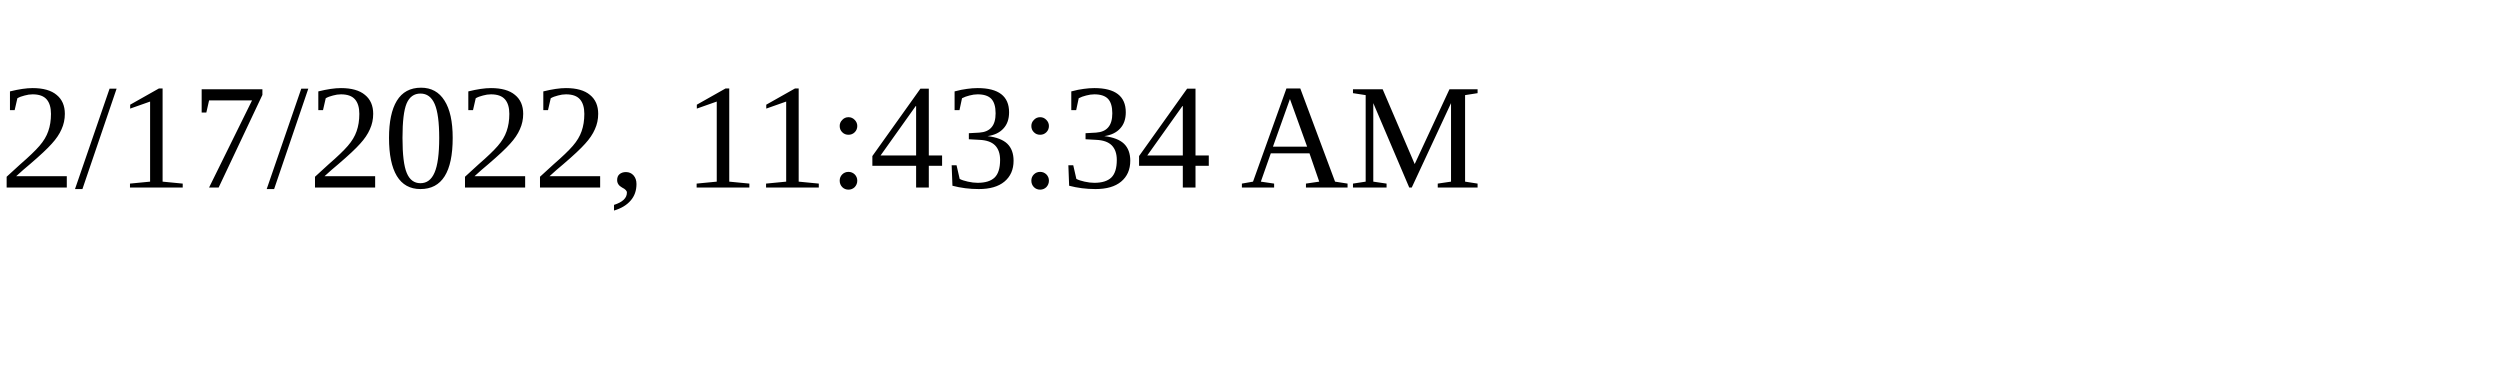
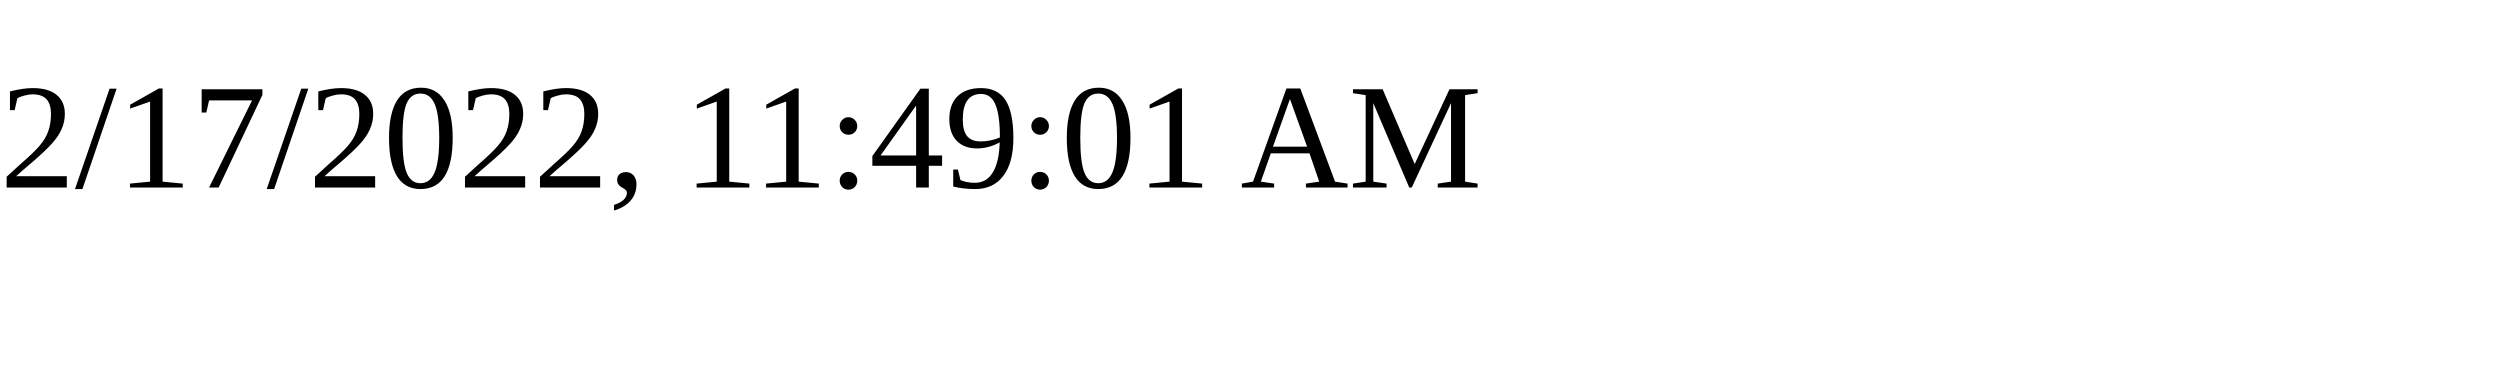
<svg xmlns="http://www.w3.org/2000/svg" height="30" width="200">
-   <text x="0" y="15">2/17/2022, 11:43:34 AM</text>
+   <text x="0" y="15">2/17/2022, 11:49:01 AM</text>
</svg>
